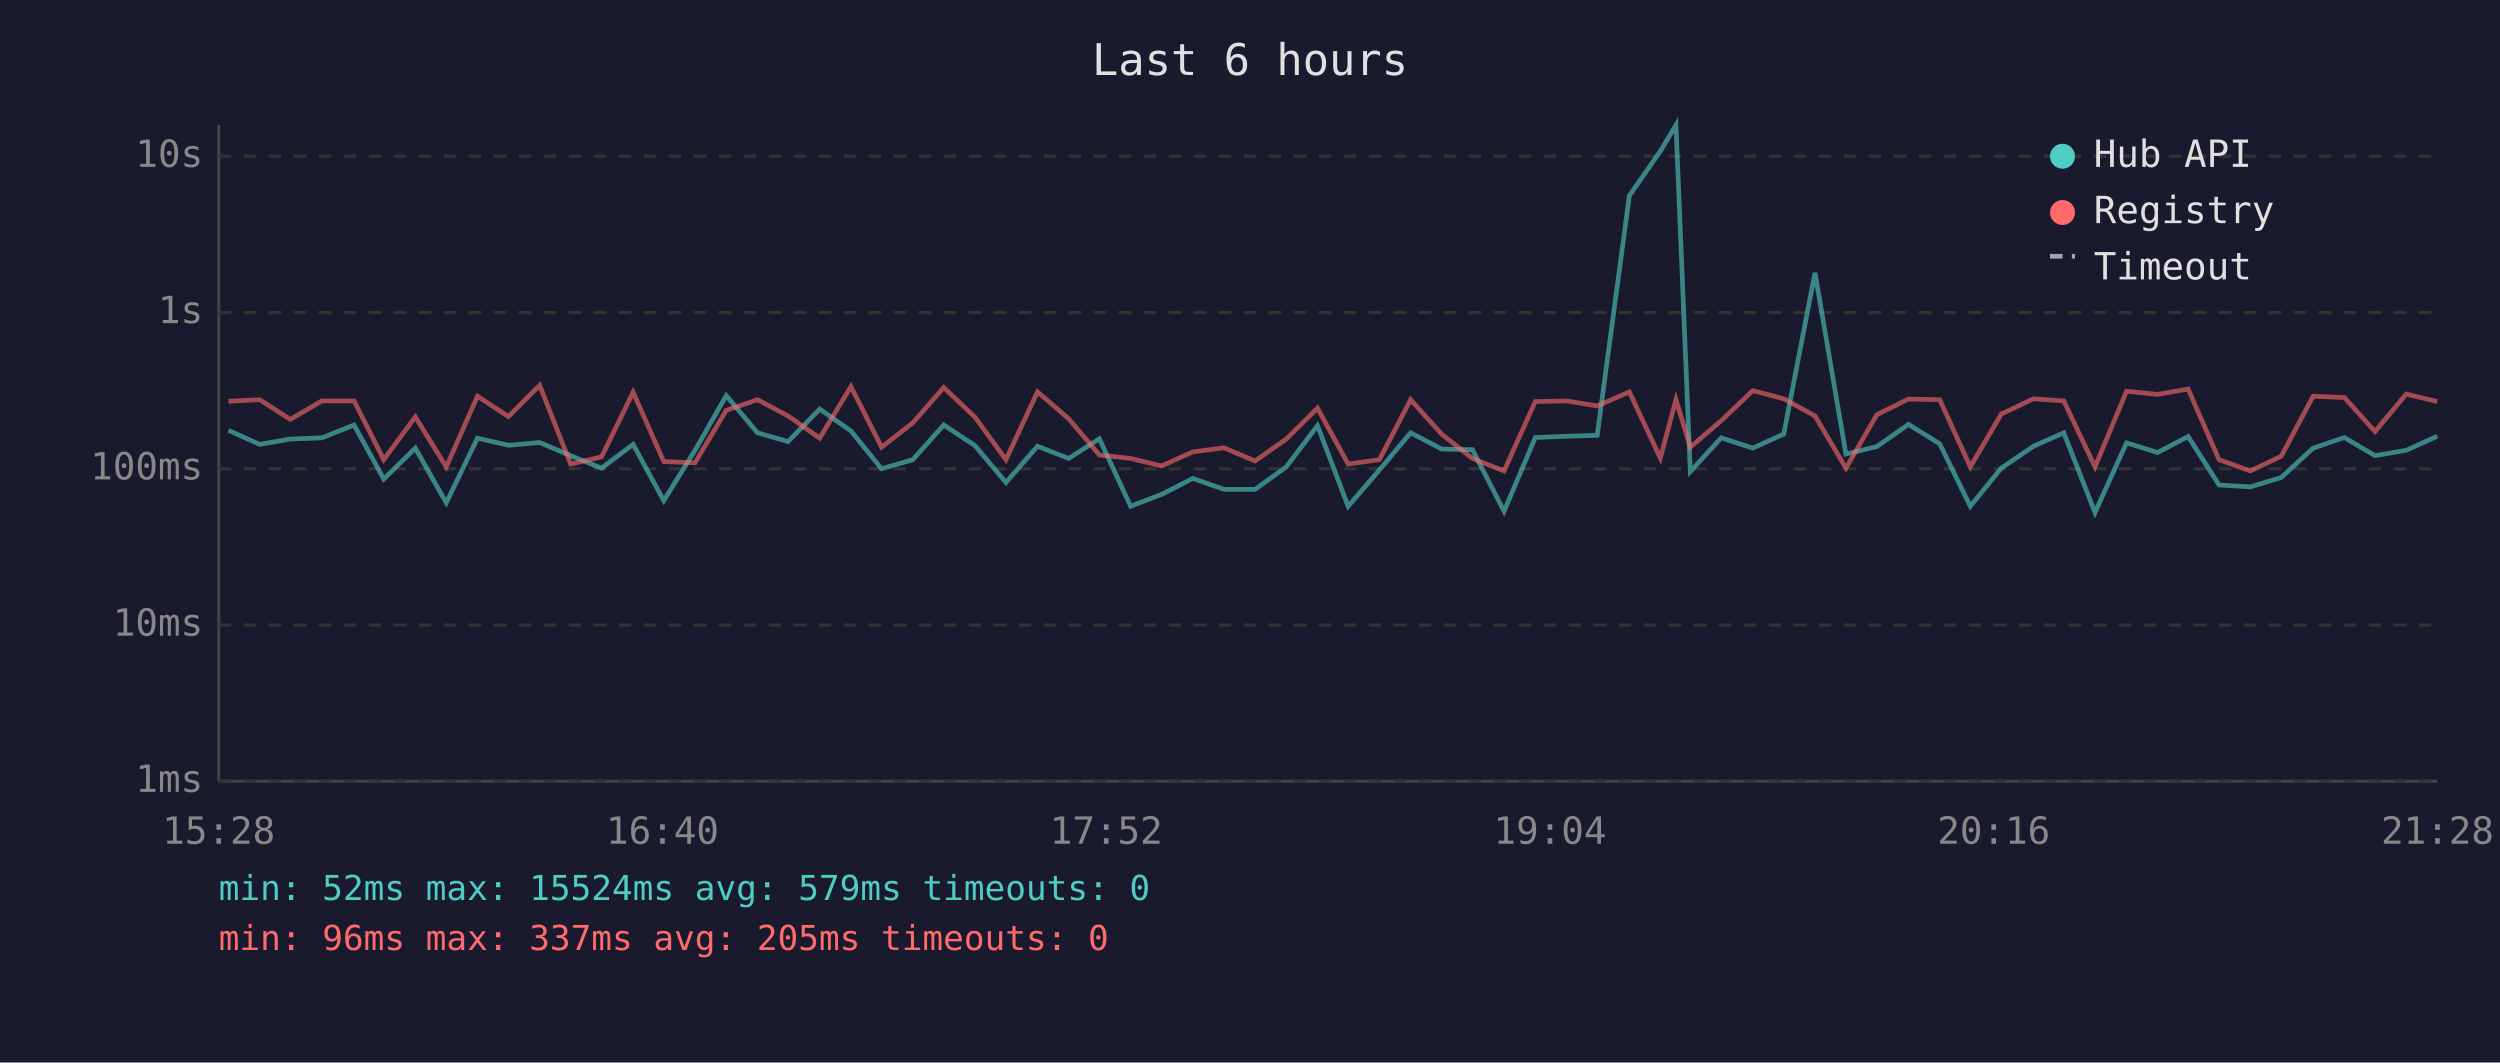
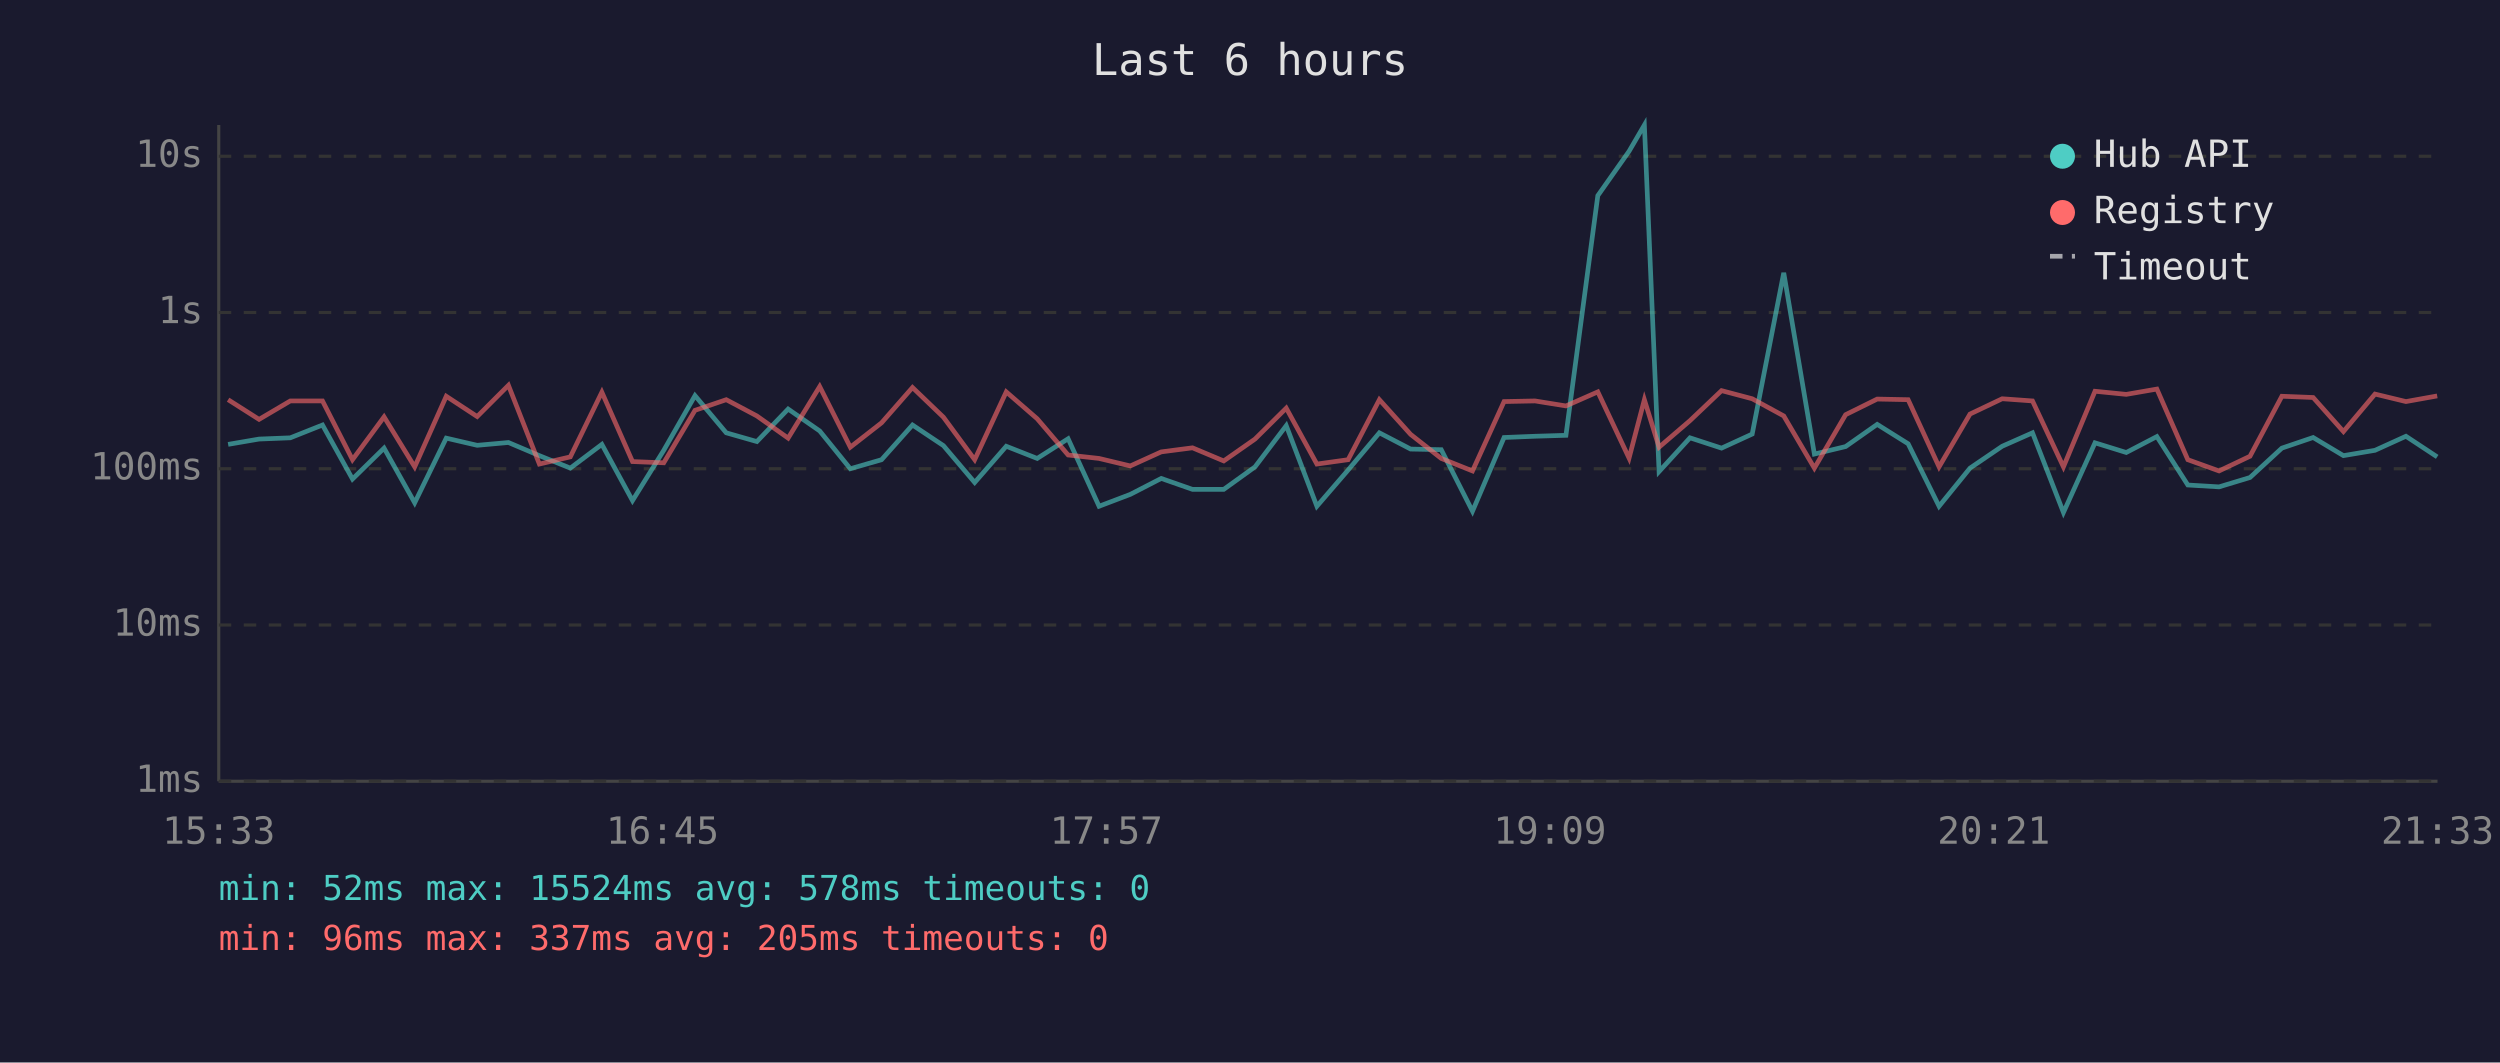
<svg xmlns="http://www.w3.org/2000/svg" viewBox="0 0 800 340" font-family="monospace" font-size="12">
  <rect width="800" height="340" fill="#1a1a2e" />
  <text x="400" y="24" fill="#e0e0e0" font-size="14" text-anchor="middle">Last 6 hours</text>
  <line x1="70" y1="40" x2="70" y2="250" stroke="#444" stroke-width="1" />
  <line x1="70" y1="250" x2="780" y2="250" stroke="#444" stroke-width="1" />
  <line x1="70" y1="250" x2="780" y2="250" stroke="#333" stroke-width="1" stroke-dasharray="4" />
  <text x="65" y="250" fill="#888" text-anchor="end" dominant-baseline="middle">1ms</text>
  <line x1="70" y1="200" x2="780" y2="200" stroke="#333" stroke-width="1" stroke-dasharray="4" />
  <text x="65" y="200" fill="#888" text-anchor="end" dominant-baseline="middle">10ms</text>
  <line x1="70" y1="150" x2="780" y2="150" stroke="#333" stroke-width="1" stroke-dasharray="4" />
  <text x="65" y="150" fill="#888" text-anchor="end" dominant-baseline="middle">100ms</text>
  <line x1="70" y1="100" x2="780" y2="100" stroke="#333" stroke-width="1" stroke-dasharray="4" />
  <text x="65" y="100" fill="#888" text-anchor="end" dominant-baseline="middle">1s</text>
  <line x1="70" y1="50" x2="780" y2="50" stroke="#333" stroke-width="1" stroke-dasharray="4" />
  <text x="65" y="50" fill="#888" text-anchor="end" dominant-baseline="middle">10s</text>
-   <text x="70" y="270" fill="#888" text-anchor="middle">15:28</text>
-   <text x="212" y="270" fill="#888" text-anchor="middle">16:40</text>
-   <text x="354" y="270" fill="#888" text-anchor="middle">17:52</text>
-   <text x="496" y="270" fill="#888" text-anchor="middle">19:04</text>
-   <text x="638" y="270" fill="#888" text-anchor="middle">20:16</text>
-   <text x="780" y="270" fill="#888" text-anchor="middle">21:28</text>
-   <polyline points="73.1,137.7 83.1,142.2 92.9,140.5 103.0,140.1 113.3,136.0 122.8,153.3 132.9,143.4 142.8,160.9 152.8,140.2 162.7,142.5 172.7,141.6 182.6,145.8 192.5,149.8 202.6,142.2 212.4,160.2 222.4,144.1 232.4,126.6 242.4,138.5 252.2,141.3 262.3,130.9 272.3,137.9 282.1,150.0 292.1,147.1 302.0,136.0 312.0,142.6 321.9,154.4 332.0,142.8 342.0,146.7 351.8,140.4 361.8,162.0 371.7,158.2 381.7,153.1 391.7,156.6 401.6,156.6 411.6,149.4 421.6,136.2 431.4,162.0 441.4,150.4 451.4,138.5 461.4,143.7 471.2,143.9 481.3,163.6 491.3,140.0 501.3,139.6 511.1,139.3 521.4,62.6 531.3,48.4 536.3,40.0 540.9,150.9 550.8,140.1 560.9,143.4 570.8,138.9 580.8,87.3 590.7,145.3 600.6,142.9 610.7,135.8 620.7,142.0 630.5,162.0 640.4,149.8 650.7,142.8 660.4,138.5 670.4,164.0 680.5,141.7 690.4,144.8 700.2,139.7 710.1,155.2 720.1,155.8 730.0,152.8 740.2,143.4 750.2,140.0 760.0,145.8 770.0,144.1 779.9,139.6" fill="none" stroke="#4ecdc4" stroke-width="1.5" opacity="0.6" />
-   <polyline points="73.1,128.4 83.1,127.9 92.9,134.2 103.0,128.3 113.3,128.3 122.8,147.1 132.9,133.4 142.8,149.4 152.8,126.8 162.7,133.3 172.7,123.3 182.6,148.5 192.5,146.2 202.6,125.5 212.4,147.7 222.4,148.1 232.4,131.3 242.4,127.9 252.2,133.1 262.3,140.2 272.3,123.7 282.1,143.1 292.1,135.3 302.0,124.0 312.0,133.5 321.9,147.1 332.0,125.4 342.0,134.0 351.8,145.6 361.8,146.7 371.7,149.1 381.7,144.6 391.7,143.3 401.6,147.5 411.6,140.5 421.6,130.6 431.4,148.5 441.4,147.1 451.4,127.9 461.4,139.0 471.2,146.7 481.3,150.7 491.3,128.5 501.3,128.3 511.1,129.9 521.4,125.4 531.3,146.6 536.3,127.9 540.9,143.1 550.8,134.6 560.9,125.0 570.8,127.6 580.8,133.1 590.7,149.8 600.6,132.7 610.7,127.7 620.7,127.9 630.5,149.4 640.4,132.5 650.7,127.6 660.4,128.3 670.4,149.4 680.5,125.2 690.4,126.2 700.2,124.5 710.1,147.1 720.1,150.7 730.0,146.0 740.2,126.8 750.2,127.2 760.0,138.1 770.0,126.1 779.9,128.5" fill="none" stroke="#ff6b6b" stroke-width="1.5" opacity="0.6" />
+   <text x="70" y="270" fill="#888" text-anchor="middle">15:33</text>
+   <text x="212" y="270" fill="#888" text-anchor="middle">16:45</text>
+   <text x="354" y="270" fill="#888" text-anchor="middle">17:57</text>
+   <text x="496" y="270" fill="#888" text-anchor="middle">19:09</text>
+   <text x="638" y="270" fill="#888" text-anchor="middle">20:21</text>
+   <text x="780" y="270" fill="#888" text-anchor="middle">21:33</text>
+   <polyline points="73.0,142.2 82.9,140.5 92.9,140.1 103.2,136.0 112.8,153.3 122.9,143.4 132.7,160.9 142.8,140.2 152.7,142.5 162.7,141.6 172.6,145.8 182.5,149.8 192.6,142.2 202.4,160.2 212.4,144.1 222.4,126.6 232.4,138.5 242.2,141.3 252.2,130.9 262.3,137.9 272.1,150.0 282.1,147.1 292.0,136.0 301.9,142.6 311.9,154.4 322.0,142.8 331.9,146.7 341.8,140.4 351.7,162.0 361.7,158.2 371.6,153.1 381.6,156.6 391.6,156.6 401.6,149.4 411.6,136.2 421.4,162.0 431.4,150.4 441.4,138.5 451.4,143.7 461.2,143.9 471.2,163.6 481.3,140.0 491.2,139.6 501.1,139.3 511.3,62.6 521.3,48.4 526.2,40.0 530.9,150.9 540.8,140.1 550.9,143.4 560.7,138.9 570.8,87.3 580.6,145.3 590.6,142.9 600.7,135.8 610.6,142.0 620.5,162.0 630.4,149.8 640.7,142.8 650.4,138.5 660.3,164.0 670.4,141.7 680.4,144.8 690.2,139.7 700.1,155.2 710.1,155.8 720.0,152.8 730.2,143.4 740.2,140.0 749.9,145.8 760.0,144.1 769.9,139.6 779.9,146.2" fill="none" stroke="#4ecdc4" stroke-width="1.5" opacity="0.6" />
+   <polyline points="73.0,127.9 82.9,134.2 92.9,128.3 103.2,128.3 112.8,147.1 122.9,133.4 132.7,149.4 142.8,126.8 152.7,133.3 162.7,123.3 172.6,148.5 182.5,146.2 192.6,125.5 202.4,147.7 212.4,148.1 222.4,131.3 232.4,127.9 242.2,133.1 252.2,140.2 262.3,123.7 272.1,143.1 282.1,135.3 292.0,124.0 301.9,133.5 311.9,147.1 322.0,125.4 331.9,134.0 341.8,145.6 351.7,146.7 361.7,149.1 371.6,144.6 381.6,143.3 391.6,147.5 401.6,140.5 411.6,130.6 421.4,148.5 431.4,147.1 441.4,127.9 451.4,139.0 461.2,146.7 471.2,150.7 481.3,128.5 491.2,128.3 501.1,129.9 511.3,125.4 521.3,146.6 526.2,127.9 530.9,143.1 540.8,134.6 550.9,125.0 560.7,127.6 570.8,133.1 580.6,149.8 590.6,132.7 600.7,127.7 610.6,127.9 620.5,149.4 630.4,132.5 640.7,127.6 650.4,128.3 660.3,149.4 670.4,125.2 680.4,126.2 690.2,124.5 700.1,147.1 710.1,150.7 720.0,146.0 730.2,126.8 740.2,127.2 749.9,138.1 760.0,126.1 769.9,128.5 779.9,126.7" fill="none" stroke="#ff6b6b" stroke-width="1.5" opacity="0.6" />
  <circle cx="660" cy="50" r="4" fill="#4ecdc4" />
  <text x="670" y="50" fill="#e0e0e0" dominant-baseline="middle">Hub API</text>
  <circle cx="660" cy="68" r="4" fill="#ff6b6b" />
  <text x="670" y="68" fill="#e0e0e0" dominant-baseline="middle">Registry</text>
  <line x1="656" y1="82" x2="664" y2="82" stroke="#e0e0e0" stroke-width="1.5" stroke-dasharray="4,3" opacity="0.7" />
  <text x="670" y="86" fill="#e0e0e0" dominant-baseline="middle">Timeout</text>
-   <text x="70" y="288" fill="#4ecdc4" font-size="11">min: 52ms  max: 15524ms  avg: 579ms  timeouts: 0</text>
+   <text x="70" y="288" fill="#4ecdc4" font-size="11">min: 52ms  max: 15524ms  avg: 578ms  timeouts: 0</text>
  <text x="70" y="304" fill="#ff6b6b" font-size="11">min: 96ms  max: 337ms  avg: 205ms  timeouts: 0</text>
</svg>
